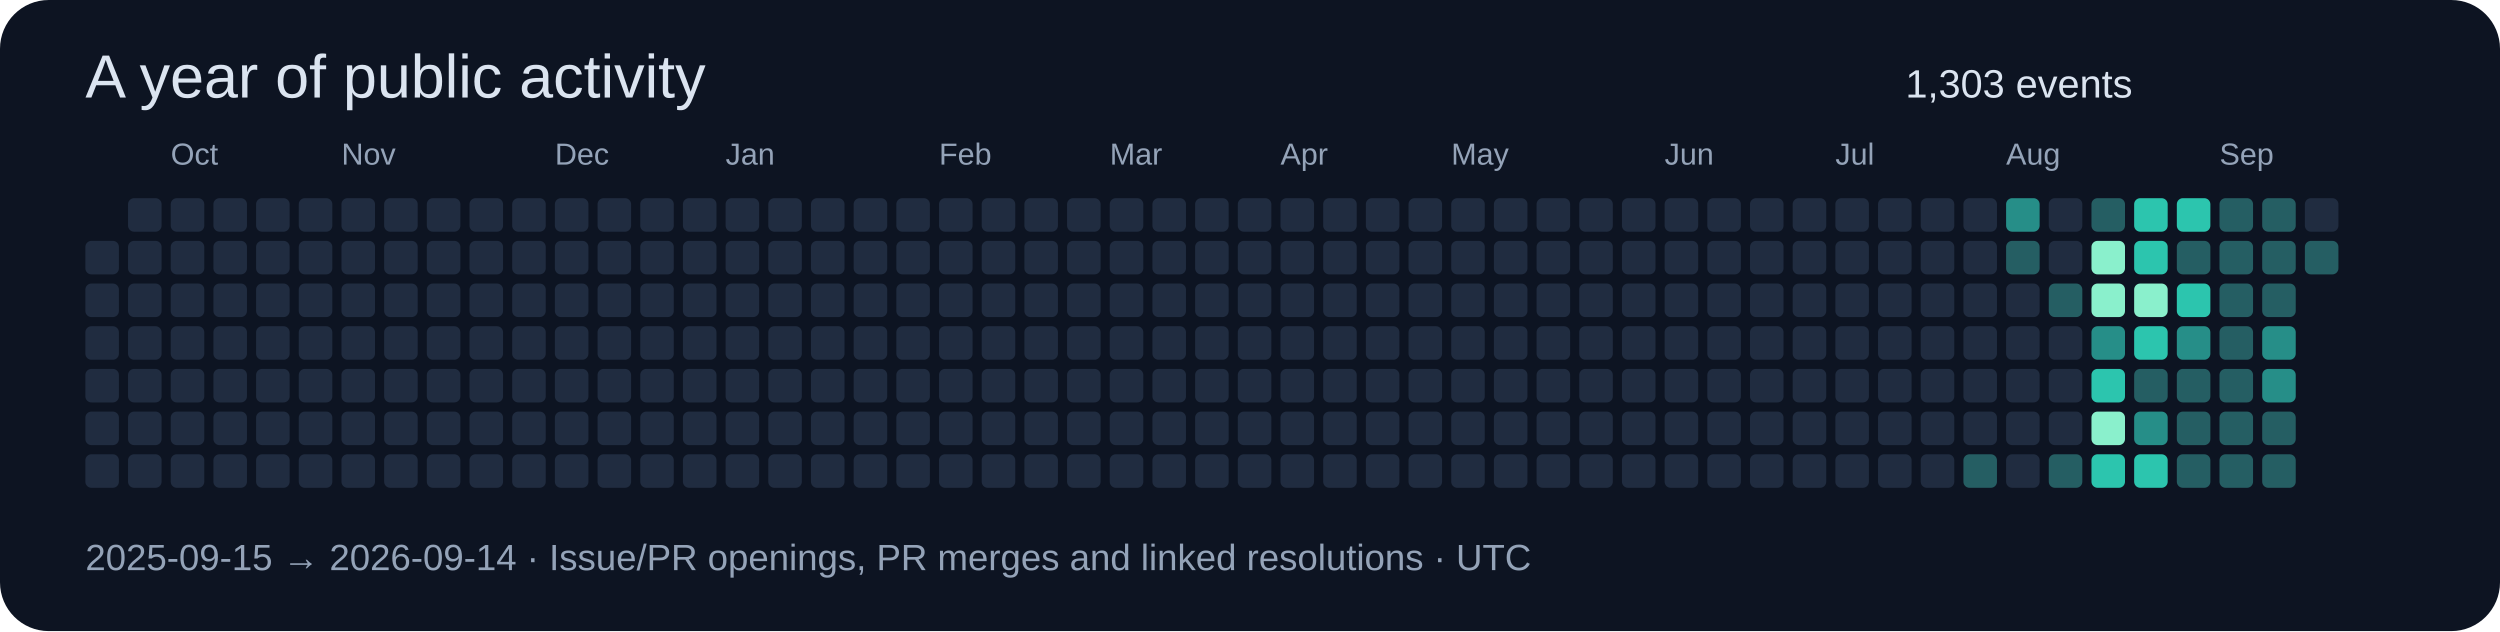
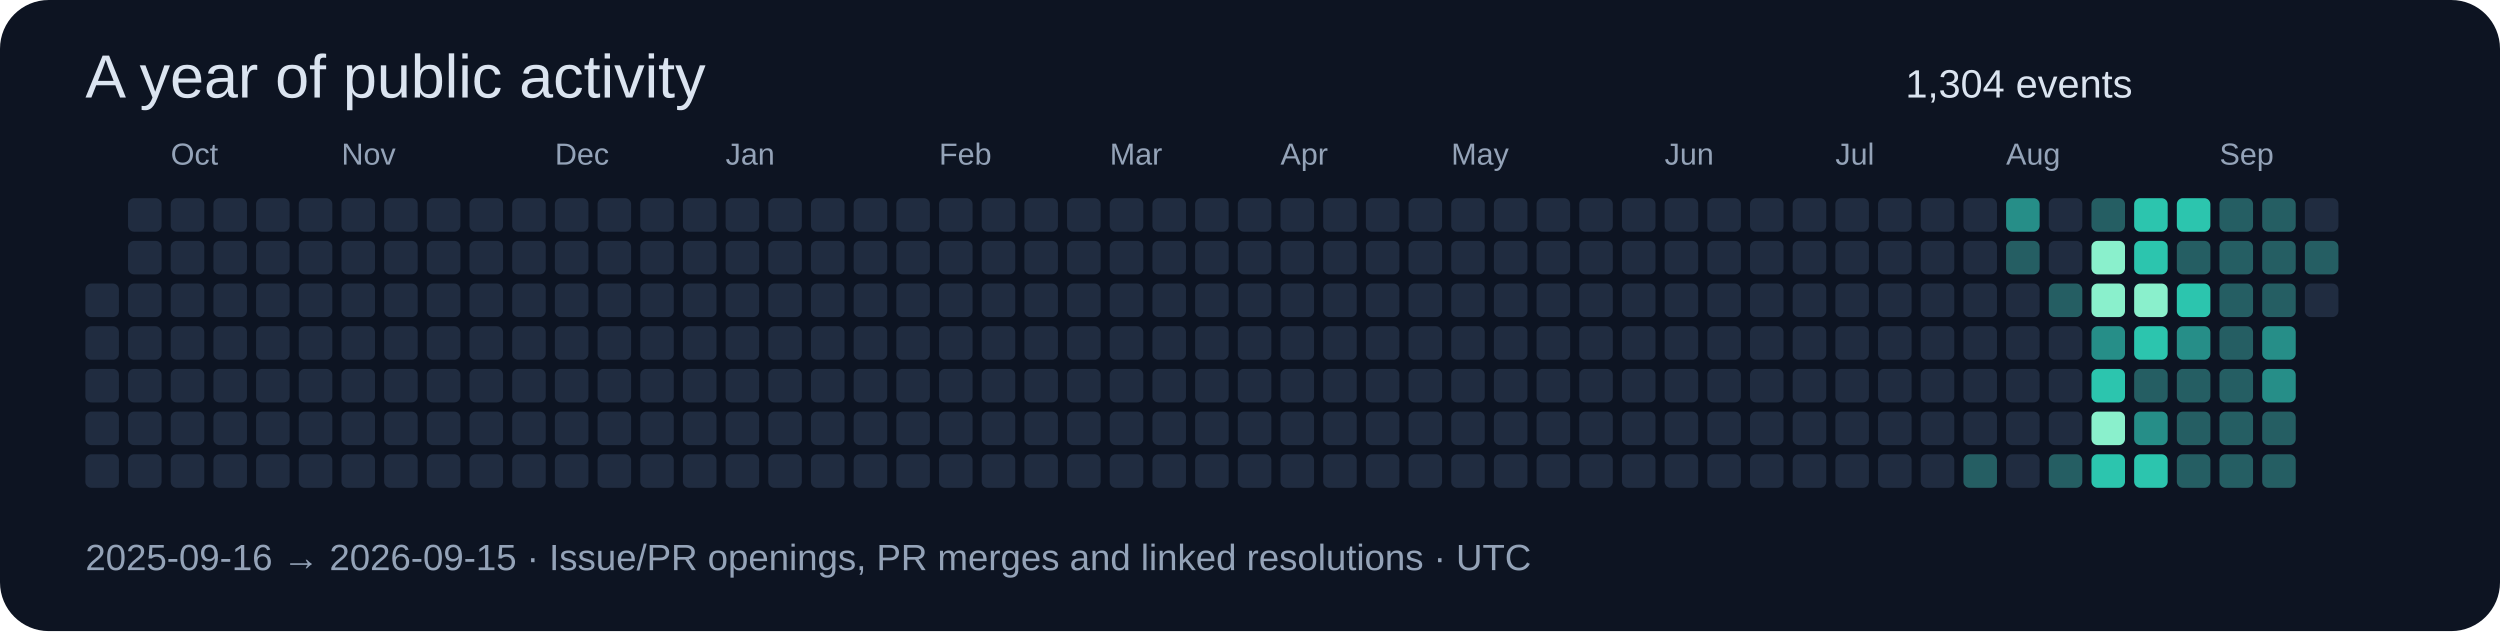
<svg xmlns="http://www.w3.org/2000/svg" width="820" height="207" viewBox="0 0 820 207" role="img">
  <rect width="820" height="207" rx="16" fill="#0d1422" />
  <g font-family="Segoe UI,Arial,sans-serif">
    <text x="28" y="32" font-size="20" fill="#dbe4f0">A year of public activity</text>
-     <text x="625" y="32" font-size="13" fill="#dbe4f0">1,303 events</text>
-     <rect x="28" y="79" width="11" height="11" rx="2" fill="#202c40" />
+     <text x="625" y="32" font-size="13" fill="#dbe4f0">1,304 events</text>
    <rect x="28" y="93" width="11" height="11" rx="2" fill="#202c40" />
    <rect x="28" y="107" width="11" height="11" rx="2" fill="#202c40" />
    <rect x="28" y="121" width="11" height="11" rx="2" fill="#202c40" />
    <rect x="28" y="135" width="11" height="11" rx="2" fill="#202c40" />
    <rect x="28" y="149" width="11" height="11" rx="2" fill="#202c40" />
    <rect x="42" y="65" width="11" height="11" rx="2" fill="#202c40" />
    <rect x="42" y="79" width="11" height="11" rx="2" fill="#202c40" />
    <rect x="42" y="93" width="11" height="11" rx="2" fill="#202c40" />
    <rect x="42" y="107" width="11" height="11" rx="2" fill="#202c40" />
    <rect x="42" y="121" width="11" height="11" rx="2" fill="#202c40" />
    <rect x="42" y="135" width="11" height="11" rx="2" fill="#202c40" />
    <rect x="42" y="149" width="11" height="11" rx="2" fill="#202c40" />
    <rect x="56" y="65" width="11" height="11" rx="2" fill="#202c40" />
    <rect x="56" y="79" width="11" height="11" rx="2" fill="#202c40" />
    <rect x="56" y="93" width="11" height="11" rx="2" fill="#202c40" />
    <text x="56" y="54" font-size="10" fill="#94a3b8">Oct</text>
    <rect x="56" y="107" width="11" height="11" rx="2" fill="#202c40" />
    <rect x="56" y="121" width="11" height="11" rx="2" fill="#202c40" />
    <rect x="56" y="135" width="11" height="11" rx="2" fill="#202c40" />
    <rect x="56" y="149" width="11" height="11" rx="2" fill="#202c40" />
    <rect x="70" y="65" width="11" height="11" rx="2" fill="#202c40" />
    <rect x="70" y="79" width="11" height="11" rx="2" fill="#202c40" />
    <rect x="70" y="93" width="11" height="11" rx="2" fill="#202c40" />
    <rect x="70" y="107" width="11" height="11" rx="2" fill="#202c40" />
    <rect x="70" y="121" width="11" height="11" rx="2" fill="#202c40" />
    <rect x="70" y="135" width="11" height="11" rx="2" fill="#202c40" />
    <rect x="70" y="149" width="11" height="11" rx="2" fill="#202c40" />
    <rect x="84" y="65" width="11" height="11" rx="2" fill="#202c40" />
    <rect x="84" y="79" width="11" height="11" rx="2" fill="#202c40" />
    <rect x="84" y="93" width="11" height="11" rx="2" fill="#202c40" />
    <rect x="84" y="107" width="11" height="11" rx="2" fill="#202c40" />
    <rect x="84" y="121" width="11" height="11" rx="2" fill="#202c40" />
    <rect x="84" y="135" width="11" height="11" rx="2" fill="#202c40" />
    <rect x="84" y="149" width="11" height="11" rx="2" fill="#202c40" />
    <rect x="98" y="65" width="11" height="11" rx="2" fill="#202c40" />
    <rect x="98" y="79" width="11" height="11" rx="2" fill="#202c40" />
    <rect x="98" y="93" width="11" height="11" rx="2" fill="#202c40" />
    <rect x="98" y="107" width="11" height="11" rx="2" fill="#202c40" />
    <rect x="98" y="121" width="11" height="11" rx="2" fill="#202c40" />
    <rect x="98" y="135" width="11" height="11" rx="2" fill="#202c40" />
    <rect x="98" y="149" width="11" height="11" rx="2" fill="#202c40" />
    <rect x="112" y="65" width="11" height="11" rx="2" fill="#202c40" />
    <rect x="112" y="79" width="11" height="11" rx="2" fill="#202c40" />
    <rect x="112" y="93" width="11" height="11" rx="2" fill="#202c40" />
    <rect x="112" y="107" width="11" height="11" rx="2" fill="#202c40" />
    <rect x="112" y="121" width="11" height="11" rx="2" fill="#202c40" />
    <rect x="112" y="135" width="11" height="11" rx="2" fill="#202c40" />
    <text x="112" y="54" font-size="10" fill="#94a3b8">Nov</text>
    <rect x="112" y="149" width="11" height="11" rx="2" fill="#202c40" />
    <rect x="126" y="65" width="11" height="11" rx="2" fill="#202c40" />
    <rect x="126" y="79" width="11" height="11" rx="2" fill="#202c40" />
    <rect x="126" y="93" width="11" height="11" rx="2" fill="#202c40" />
    <rect x="126" y="107" width="11" height="11" rx="2" fill="#202c40" />
    <rect x="126" y="121" width="11" height="11" rx="2" fill="#202c40" />
    <rect x="126" y="135" width="11" height="11" rx="2" fill="#202c40" />
    <rect x="126" y="149" width="11" height="11" rx="2" fill="#202c40" />
    <rect x="140" y="65" width="11" height="11" rx="2" fill="#202c40" />
    <rect x="140" y="79" width="11" height="11" rx="2" fill="#202c40" />
    <rect x="140" y="93" width="11" height="11" rx="2" fill="#202c40" />
    <rect x="140" y="107" width="11" height="11" rx="2" fill="#202c40" />
    <rect x="140" y="121" width="11" height="11" rx="2" fill="#202c40" />
    <rect x="140" y="135" width="11" height="11" rx="2" fill="#202c40" />
    <rect x="140" y="149" width="11" height="11" rx="2" fill="#202c40" />
    <rect x="154" y="65" width="11" height="11" rx="2" fill="#202c40" />
    <rect x="154" y="79" width="11" height="11" rx="2" fill="#202c40" />
    <rect x="154" y="93" width="11" height="11" rx="2" fill="#202c40" />
    <rect x="154" y="107" width="11" height="11" rx="2" fill="#202c40" />
    <rect x="154" y="121" width="11" height="11" rx="2" fill="#202c40" />
    <rect x="154" y="135" width="11" height="11" rx="2" fill="#202c40" />
    <rect x="154" y="149" width="11" height="11" rx="2" fill="#202c40" />
    <rect x="168" y="65" width="11" height="11" rx="2" fill="#202c40" />
    <rect x="168" y="79" width="11" height="11" rx="2" fill="#202c40" />
    <rect x="168" y="93" width="11" height="11" rx="2" fill="#202c40" />
    <rect x="168" y="107" width="11" height="11" rx="2" fill="#202c40" />
    <rect x="168" y="121" width="11" height="11" rx="2" fill="#202c40" />
    <rect x="168" y="135" width="11" height="11" rx="2" fill="#202c40" />
    <rect x="168" y="149" width="11" height="11" rx="2" fill="#202c40" />
    <rect x="182" y="65" width="11" height="11" rx="2" fill="#202c40" />
    <text x="182" y="54" font-size="10" fill="#94a3b8">Dec</text>
    <rect x="182" y="79" width="11" height="11" rx="2" fill="#202c40" />
    <rect x="182" y="93" width="11" height="11" rx="2" fill="#202c40" />
    <rect x="182" y="107" width="11" height="11" rx="2" fill="#202c40" />
    <rect x="182" y="121" width="11" height="11" rx="2" fill="#202c40" />
    <rect x="182" y="135" width="11" height="11" rx="2" fill="#202c40" />
    <rect x="182" y="149" width="11" height="11" rx="2" fill="#202c40" />
    <rect x="196" y="65" width="11" height="11" rx="2" fill="#202c40" />
    <rect x="196" y="79" width="11" height="11" rx="2" fill="#202c40" />
    <rect x="196" y="93" width="11" height="11" rx="2" fill="#202c40" />
    <rect x="196" y="107" width="11" height="11" rx="2" fill="#202c40" />
    <rect x="196" y="121" width="11" height="11" rx="2" fill="#202c40" />
    <rect x="196" y="135" width="11" height="11" rx="2" fill="#202c40" />
    <rect x="196" y="149" width="11" height="11" rx="2" fill="#202c40" />
    <rect x="210" y="65" width="11" height="11" rx="2" fill="#202c40" />
    <rect x="210" y="79" width="11" height="11" rx="2" fill="#202c40" />
    <rect x="210" y="93" width="11" height="11" rx="2" fill="#202c40" />
    <rect x="210" y="107" width="11" height="11" rx="2" fill="#202c40" />
    <rect x="210" y="121" width="11" height="11" rx="2" fill="#202c40" />
    <rect x="210" y="135" width="11" height="11" rx="2" fill="#202c40" />
    <rect x="210" y="149" width="11" height="11" rx="2" fill="#202c40" />
    <rect x="224" y="65" width="11" height="11" rx="2" fill="#202c40" />
    <rect x="224" y="79" width="11" height="11" rx="2" fill="#202c40" />
    <rect x="224" y="93" width="11" height="11" rx="2" fill="#202c40" />
    <rect x="224" y="107" width="11" height="11" rx="2" fill="#202c40" />
    <rect x="224" y="121" width="11" height="11" rx="2" fill="#202c40" />
    <rect x="224" y="135" width="11" height="11" rx="2" fill="#202c40" />
    <rect x="224" y="149" width="11" height="11" rx="2" fill="#202c40" />
    <rect x="238" y="65" width="11" height="11" rx="2" fill="#202c40" />
    <rect x="238" y="79" width="11" height="11" rx="2" fill="#202c40" />
    <rect x="238" y="93" width="11" height="11" rx="2" fill="#202c40" />
    <rect x="238" y="107" width="11" height="11" rx="2" fill="#202c40" />
    <text x="238" y="54" font-size="10" fill="#94a3b8">Jan</text>
    <rect x="238" y="121" width="11" height="11" rx="2" fill="#202c40" />
    <rect x="238" y="135" width="11" height="11" rx="2" fill="#202c40" />
    <rect x="238" y="149" width="11" height="11" rx="2" fill="#202c40" />
    <rect x="252" y="65" width="11" height="11" rx="2" fill="#202c40" />
    <rect x="252" y="79" width="11" height="11" rx="2" fill="#202c40" />
    <rect x="252" y="93" width="11" height="11" rx="2" fill="#202c40" />
    <rect x="252" y="107" width="11" height="11" rx="2" fill="#202c40" />
    <rect x="252" y="121" width="11" height="11" rx="2" fill="#202c40" />
    <rect x="252" y="135" width="11" height="11" rx="2" fill="#202c40" />
    <rect x="252" y="149" width="11" height="11" rx="2" fill="#202c40" />
    <rect x="266" y="65" width="11" height="11" rx="2" fill="#202c40" />
    <rect x="266" y="79" width="11" height="11" rx="2" fill="#202c40" />
    <rect x="266" y="93" width="11" height="11" rx="2" fill="#202c40" />
    <rect x="266" y="107" width="11" height="11" rx="2" fill="#202c40" />
    <rect x="266" y="121" width="11" height="11" rx="2" fill="#202c40" />
    <rect x="266" y="135" width="11" height="11" rx="2" fill="#202c40" />
    <rect x="266" y="149" width="11" height="11" rx="2" fill="#202c40" />
    <rect x="280" y="65" width="11" height="11" rx="2" fill="#202c40" />
    <rect x="280" y="79" width="11" height="11" rx="2" fill="#202c40" />
    <rect x="280" y="93" width="11" height="11" rx="2" fill="#202c40" />
    <rect x="280" y="107" width="11" height="11" rx="2" fill="#202c40" />
    <rect x="280" y="121" width="11" height="11" rx="2" fill="#202c40" />
    <rect x="280" y="135" width="11" height="11" rx="2" fill="#202c40" />
    <rect x="280" y="149" width="11" height="11" rx="2" fill="#202c40" />
    <rect x="294" y="65" width="11" height="11" rx="2" fill="#202c40" />
    <rect x="294" y="79" width="11" height="11" rx="2" fill="#202c40" />
    <rect x="294" y="93" width="11" height="11" rx="2" fill="#202c40" />
    <rect x="294" y="107" width="11" height="11" rx="2" fill="#202c40" />
    <rect x="294" y="121" width="11" height="11" rx="2" fill="#202c40" />
    <rect x="294" y="135" width="11" height="11" rx="2" fill="#202c40" />
    <rect x="294" y="149" width="11" height="11" rx="2" fill="#202c40" />
    <text x="308" y="54" font-size="10" fill="#94a3b8">Feb</text>
    <rect x="308" y="65" width="11" height="11" rx="2" fill="#202c40" />
    <rect x="308" y="79" width="11" height="11" rx="2" fill="#202c40" />
    <rect x="308" y="93" width="11" height="11" rx="2" fill="#202c40" />
    <rect x="308" y="107" width="11" height="11" rx="2" fill="#202c40" />
    <rect x="308" y="121" width="11" height="11" rx="2" fill="#202c40" />
    <rect x="308" y="135" width="11" height="11" rx="2" fill="#202c40" />
    <rect x="308" y="149" width="11" height="11" rx="2" fill="#202c40" />
    <rect x="322" y="65" width="11" height="11" rx="2" fill="#202c40" />
    <rect x="322" y="79" width="11" height="11" rx="2" fill="#202c40" />
    <rect x="322" y="93" width="11" height="11" rx="2" fill="#202c40" />
    <rect x="322" y="107" width="11" height="11" rx="2" fill="#202c40" />
    <rect x="322" y="121" width="11" height="11" rx="2" fill="#202c40" />
    <rect x="322" y="135" width="11" height="11" rx="2" fill="#202c40" />
    <rect x="322" y="149" width="11" height="11" rx="2" fill="#202c40" />
    <rect x="336" y="65" width="11" height="11" rx="2" fill="#202c40" />
    <rect x="336" y="79" width="11" height="11" rx="2" fill="#202c40" />
    <rect x="336" y="93" width="11" height="11" rx="2" fill="#202c40" />
    <rect x="336" y="107" width="11" height="11" rx="2" fill="#202c40" />
    <rect x="336" y="121" width="11" height="11" rx="2" fill="#202c40" />
    <rect x="336" y="135" width="11" height="11" rx="2" fill="#202c40" />
    <rect x="336" y="149" width="11" height="11" rx="2" fill="#202c40" />
    <rect x="350" y="65" width="11" height="11" rx="2" fill="#202c40" />
    <rect x="350" y="79" width="11" height="11" rx="2" fill="#202c40" />
    <rect x="350" y="93" width="11" height="11" rx="2" fill="#202c40" />
    <rect x="350" y="107" width="11" height="11" rx="2" fill="#202c40" />
    <rect x="350" y="121" width="11" height="11" rx="2" fill="#202c40" />
    <rect x="350" y="135" width="11" height="11" rx="2" fill="#202c40" />
    <rect x="350" y="149" width="11" height="11" rx="2" fill="#202c40" />
    <text x="364" y="54" font-size="10" fill="#94a3b8">Mar</text>
    <rect x="364" y="65" width="11" height="11" rx="2" fill="#202c40" />
    <rect x="364" y="79" width="11" height="11" rx="2" fill="#202c40" />
    <rect x="364" y="93" width="11" height="11" rx="2" fill="#202c40" />
    <rect x="364" y="107" width="11" height="11" rx="2" fill="#202c40" />
    <rect x="364" y="121" width="11" height="11" rx="2" fill="#202c40" />
    <rect x="364" y="135" width="11" height="11" rx="2" fill="#202c40" />
    <rect x="364" y="149" width="11" height="11" rx="2" fill="#202c40" />
    <rect x="378" y="65" width="11" height="11" rx="2" fill="#202c40" />
    <rect x="378" y="79" width="11" height="11" rx="2" fill="#202c40" />
    <rect x="378" y="93" width="11" height="11" rx="2" fill="#202c40" />
    <rect x="378" y="107" width="11" height="11" rx="2" fill="#202c40" />
    <rect x="378" y="121" width="11" height="11" rx="2" fill="#202c40" />
    <rect x="378" y="135" width="11" height="11" rx="2" fill="#202c40" />
    <rect x="378" y="149" width="11" height="11" rx="2" fill="#202c40" />
    <rect x="392" y="65" width="11" height="11" rx="2" fill="#202c40" />
    <rect x="392" y="79" width="11" height="11" rx="2" fill="#202c40" />
    <rect x="392" y="93" width="11" height="11" rx="2" fill="#202c40" />
    <rect x="392" y="107" width="11" height="11" rx="2" fill="#202c40" />
    <rect x="392" y="121" width="11" height="11" rx="2" fill="#202c40" />
    <rect x="392" y="135" width="11" height="11" rx="2" fill="#202c40" />
    <rect x="392" y="149" width="11" height="11" rx="2" fill="#202c40" />
    <rect x="406" y="65" width="11" height="11" rx="2" fill="#202c40" />
    <rect x="406" y="79" width="11" height="11" rx="2" fill="#202c40" />
    <rect x="406" y="93" width="11" height="11" rx="2" fill="#202c40" />
    <rect x="406" y="107" width="11" height="11" rx="2" fill="#202c40" />
    <rect x="406" y="121" width="11" height="11" rx="2" fill="#202c40" />
    <rect x="406" y="135" width="11" height="11" rx="2" fill="#202c40" />
    <rect x="406" y="149" width="11" height="11" rx="2" fill="#202c40" />
    <rect x="420" y="65" width="11" height="11" rx="2" fill="#202c40" />
    <rect x="420" y="79" width="11" height="11" rx="2" fill="#202c40" />
    <rect x="420" y="93" width="11" height="11" rx="2" fill="#202c40" />
    <text x="420" y="54" font-size="10" fill="#94a3b8">Apr</text>
    <rect x="420" y="107" width="11" height="11" rx="2" fill="#202c40" />
    <rect x="420" y="121" width="11" height="11" rx="2" fill="#202c40" />
    <rect x="420" y="135" width="11" height="11" rx="2" fill="#202c40" />
    <rect x="420" y="149" width="11" height="11" rx="2" fill="#202c40" />
    <rect x="434" y="65" width="11" height="11" rx="2" fill="#202c40" />
    <rect x="434" y="79" width="11" height="11" rx="2" fill="#202c40" />
    <rect x="434" y="93" width="11" height="11" rx="2" fill="#202c40" />
    <rect x="434" y="107" width="11" height="11" rx="2" fill="#202c40" />
    <rect x="434" y="121" width="11" height="11" rx="2" fill="#202c40" />
    <rect x="434" y="135" width="11" height="11" rx="2" fill="#202c40" />
    <rect x="434" y="149" width="11" height="11" rx="2" fill="#202c40" />
    <rect x="448" y="65" width="11" height="11" rx="2" fill="#202c40" />
    <rect x="448" y="79" width="11" height="11" rx="2" fill="#202c40" />
    <rect x="448" y="93" width="11" height="11" rx="2" fill="#202c40" />
    <rect x="448" y="107" width="11" height="11" rx="2" fill="#202c40" />
    <rect x="448" y="121" width="11" height="11" rx="2" fill="#202c40" />
    <rect x="448" y="135" width="11" height="11" rx="2" fill="#202c40" />
    <rect x="448" y="149" width="11" height="11" rx="2" fill="#202c40" />
    <rect x="462" y="65" width="11" height="11" rx="2" fill="#202c40" />
    <rect x="462" y="79" width="11" height="11" rx="2" fill="#202c40" />
    <rect x="462" y="93" width="11" height="11" rx="2" fill="#202c40" />
    <rect x="462" y="107" width="11" height="11" rx="2" fill="#202c40" />
    <rect x="462" y="121" width="11" height="11" rx="2" fill="#202c40" />
    <rect x="462" y="135" width="11" height="11" rx="2" fill="#202c40" />
    <rect x="462" y="149" width="11" height="11" rx="2" fill="#202c40" />
    <rect x="476" y="65" width="11" height="11" rx="2" fill="#202c40" />
    <rect x="476" y="79" width="11" height="11" rx="2" fill="#202c40" />
    <rect x="476" y="93" width="11" height="11" rx="2" fill="#202c40" />
    <rect x="476" y="107" width="11" height="11" rx="2" fill="#202c40" />
    <rect x="476" y="121" width="11" height="11" rx="2" fill="#202c40" />
    <text x="476" y="54" font-size="10" fill="#94a3b8">May</text>
    <rect x="476" y="135" width="11" height="11" rx="2" fill="#202c40" />
    <rect x="476" y="149" width="11" height="11" rx="2" fill="#202c40" />
    <rect x="490" y="65" width="11" height="11" rx="2" fill="#202c40" />
    <rect x="490" y="79" width="11" height="11" rx="2" fill="#202c40" />
    <rect x="490" y="93" width="11" height="11" rx="2" fill="#202c40" />
    <rect x="490" y="107" width="11" height="11" rx="2" fill="#202c40" />
    <rect x="490" y="121" width="11" height="11" rx="2" fill="#202c40" />
    <rect x="490" y="135" width="11" height="11" rx="2" fill="#202c40" />
    <rect x="490" y="149" width="11" height="11" rx="2" fill="#202c40" />
    <rect x="504" y="65" width="11" height="11" rx="2" fill="#202c40" />
    <rect x="504" y="79" width="11" height="11" rx="2" fill="#202c40" />
    <rect x="504" y="93" width="11" height="11" rx="2" fill="#202c40" />
    <rect x="504" y="107" width="11" height="11" rx="2" fill="#202c40" />
    <rect x="504" y="121" width="11" height="11" rx="2" fill="#202c40" />
    <rect x="504" y="135" width="11" height="11" rx="2" fill="#202c40" />
    <rect x="504" y="149" width="11" height="11" rx="2" fill="#202c40" />
    <rect x="518" y="65" width="11" height="11" rx="2" fill="#202c40" />
    <rect x="518" y="79" width="11" height="11" rx="2" fill="#202c40" />
    <rect x="518" y="93" width="11" height="11" rx="2" fill="#202c40" />
    <rect x="518" y="107" width="11" height="11" rx="2" fill="#202c40" />
    <rect x="518" y="121" width="11" height="11" rx="2" fill="#202c40" />
    <rect x="518" y="135" width="11" height="11" rx="2" fill="#202c40" />
    <rect x="518" y="149" width="11" height="11" rx="2" fill="#202c40" />
    <rect x="532" y="65" width="11" height="11" rx="2" fill="#202c40" />
    <rect x="532" y="79" width="11" height="11" rx="2" fill="#202c40" />
    <rect x="532" y="93" width="11" height="11" rx="2" fill="#202c40" />
    <rect x="532" y="107" width="11" height="11" rx="2" fill="#202c40" />
    <rect x="532" y="121" width="11" height="11" rx="2" fill="#202c40" />
    <rect x="532" y="135" width="11" height="11" rx="2" fill="#202c40" />
    <rect x="532" y="149" width="11" height="11" rx="2" fill="#202c40" />
    <rect x="546" y="65" width="11" height="11" rx="2" fill="#202c40" />
    <text x="546" y="54" font-size="10" fill="#94a3b8">Jun</text>
    <rect x="546" y="79" width="11" height="11" rx="2" fill="#202c40" />
    <rect x="546" y="93" width="11" height="11" rx="2" fill="#202c40" />
    <rect x="546" y="107" width="11" height="11" rx="2" fill="#202c40" />
    <rect x="546" y="121" width="11" height="11" rx="2" fill="#202c40" />
    <rect x="546" y="135" width="11" height="11" rx="2" fill="#202c40" />
    <rect x="546" y="149" width="11" height="11" rx="2" fill="#202c40" />
    <rect x="560" y="65" width="11" height="11" rx="2" fill="#202c40" />
    <rect x="560" y="79" width="11" height="11" rx="2" fill="#202c40" />
    <rect x="560" y="93" width="11" height="11" rx="2" fill="#202c40" />
    <rect x="560" y="107" width="11" height="11" rx="2" fill="#202c40" />
    <rect x="560" y="121" width="11" height="11" rx="2" fill="#202c40" />
    <rect x="560" y="135" width="11" height="11" rx="2" fill="#202c40" />
    <rect x="560" y="149" width="11" height="11" rx="2" fill="#202c40" />
    <rect x="574" y="65" width="11" height="11" rx="2" fill="#202c40" />
    <rect x="574" y="79" width="11" height="11" rx="2" fill="#202c40" />
    <rect x="574" y="93" width="11" height="11" rx="2" fill="#202c40" />
    <rect x="574" y="107" width="11" height="11" rx="2" fill="#202c40" />
    <rect x="574" y="121" width="11" height="11" rx="2" fill="#202c40" />
    <rect x="574" y="135" width="11" height="11" rx="2" fill="#202c40" />
    <rect x="574" y="149" width="11" height="11" rx="2" fill="#202c40" />
    <rect x="588" y="65" width="11" height="11" rx="2" fill="#202c40" />
    <rect x="588" y="79" width="11" height="11" rx="2" fill="#202c40" />
    <rect x="588" y="93" width="11" height="11" rx="2" fill="#202c40" />
    <rect x="588" y="107" width="11" height="11" rx="2" fill="#202c40" />
    <rect x="588" y="121" width="11" height="11" rx="2" fill="#202c40" />
    <rect x="588" y="135" width="11" height="11" rx="2" fill="#202c40" />
    <rect x="588" y="149" width="11" height="11" rx="2" fill="#202c40" />
    <rect x="602" y="65" width="11" height="11" rx="2" fill="#202c40" />
    <rect x="602" y="79" width="11" height="11" rx="2" fill="#202c40" />
    <rect x="602" y="93" width="11" height="11" rx="2" fill="#202c40" />
    <text x="602" y="54" font-size="10" fill="#94a3b8">Jul</text>
    <rect x="602" y="107" width="11" height="11" rx="2" fill="#202c40" />
    <rect x="602" y="121" width="11" height="11" rx="2" fill="#202c40" />
    <rect x="602" y="135" width="11" height="11" rx="2" fill="#202c40" />
    <rect x="602" y="149" width="11" height="11" rx="2" fill="#202c40" />
    <rect x="616" y="65" width="11" height="11" rx="2" fill="#202c40" />
    <rect x="616" y="79" width="11" height="11" rx="2" fill="#202c40" />
    <rect x="616" y="93" width="11" height="11" rx="2" fill="#202c40" />
    <rect x="616" y="107" width="11" height="11" rx="2" fill="#202c40" />
    <rect x="616" y="121" width="11" height="11" rx="2" fill="#202c40" />
    <rect x="616" y="135" width="11" height="11" rx="2" fill="#202c40" />
    <rect x="616" y="149" width="11" height="11" rx="2" fill="#202c40" />
    <rect x="630" y="65" width="11" height="11" rx="2" fill="#202c40" />
    <rect x="630" y="79" width="11" height="11" rx="2" fill="#202c40" />
    <rect x="630" y="93" width="11" height="11" rx="2" fill="#202c40" />
    <rect x="630" y="107" width="11" height="11" rx="2" fill="#202c40" />
    <rect x="630" y="121" width="11" height="11" rx="2" fill="#202c40" />
    <rect x="630" y="135" width="11" height="11" rx="2" fill="#202c40" />
    <rect x="630" y="149" width="11" height="11" rx="2" fill="#202c40" />
    <rect x="644" y="65" width="11" height="11" rx="2" fill="#202c40" />
    <rect x="644" y="79" width="11" height="11" rx="2" fill="#202c40" />
    <rect x="644" y="93" width="11" height="11" rx="2" fill="#202c40" />
    <rect x="644" y="107" width="11" height="11" rx="2" fill="#202c40" />
    <rect x="644" y="121" width="11" height="11" rx="2" fill="#202c40" />
    <rect x="644" y="135" width="11" height="11" rx="2" fill="#202c40" />
    <rect x="644" y="149" width="11" height="11" rx="2" fill="#255e63" />
    <rect x="658" y="65" width="11" height="11" rx="2" fill="#268e88" />
    <rect x="658" y="79" width="11" height="11" rx="2" fill="#255e63" />
    <rect x="658" y="93" width="11" height="11" rx="2" fill="#202c40" />
    <rect x="658" y="107" width="11" height="11" rx="2" fill="#202c40" />
    <rect x="658" y="121" width="11" height="11" rx="2" fill="#202c40" />
    <rect x="658" y="135" width="11" height="11" rx="2" fill="#202c40" />
    <text x="658" y="54" font-size="10" fill="#94a3b8">Aug</text>
    <rect x="658" y="149" width="11" height="11" rx="2" fill="#202c40" />
    <rect x="672" y="65" width="11" height="11" rx="2" fill="#202c40" />
    <rect x="672" y="79" width="11" height="11" rx="2" fill="#202c40" />
    <rect x="672" y="93" width="11" height="11" rx="2" fill="#255e63" />
    <rect x="672" y="107" width="11" height="11" rx="2" fill="#202c40" />
    <rect x="672" y="121" width="11" height="11" rx="2" fill="#202c40" />
    <rect x="672" y="135" width="11" height="11" rx="2" fill="#202c40" />
    <rect x="672" y="149" width="11" height="11" rx="2" fill="#255e63" />
    <rect x="686" y="65" width="11" height="11" rx="2" fill="#255e63" />
    <rect x="686" y="79" width="11" height="11" rx="2" fill="#8af0cc" />
    <rect x="686" y="93" width="11" height="11" rx="2" fill="#8af0cc" />
    <rect x="686" y="107" width="11" height="11" rx="2" fill="#268e88" />
    <rect x="686" y="121" width="11" height="11" rx="2" fill="#2cc5ae" />
    <rect x="686" y="135" width="11" height="11" rx="2" fill="#8af0cc" />
    <rect x="686" y="149" width="11" height="11" rx="2" fill="#2cc5ae" />
    <rect x="700" y="65" width="11" height="11" rx="2" fill="#2cc5ae" />
    <rect x="700" y="79" width="11" height="11" rx="2" fill="#2cc5ae" />
    <rect x="700" y="93" width="11" height="11" rx="2" fill="#8af0cc" />
    <rect x="700" y="107" width="11" height="11" rx="2" fill="#2cc5ae" />
    <rect x="700" y="121" width="11" height="11" rx="2" fill="#255e63" />
    <rect x="700" y="135" width="11" height="11" rx="2" fill="#268e88" />
    <rect x="700" y="149" width="11" height="11" rx="2" fill="#2cc5ae" />
    <rect x="714" y="65" width="11" height="11" rx="2" fill="#2cc5ae" />
    <rect x="714" y="79" width="11" height="11" rx="2" fill="#255e63" />
    <rect x="714" y="93" width="11" height="11" rx="2" fill="#2cc5ae" />
    <rect x="714" y="107" width="11" height="11" rx="2" fill="#268e88" />
    <rect x="714" y="121" width="11" height="11" rx="2" fill="#255e63" />
    <rect x="714" y="135" width="11" height="11" rx="2" fill="#255e63" />
    <rect x="714" y="149" width="11" height="11" rx="2" fill="#255e63" />
    <rect x="728" y="65" width="11" height="11" rx="2" fill="#255e63" />
    <rect x="728" y="79" width="11" height="11" rx="2" fill="#255e63" />
    <text x="728" y="54" font-size="10" fill="#94a3b8">Sep</text>
    <rect x="728" y="93" width="11" height="11" rx="2" fill="#255e63" />
    <rect x="728" y="107" width="11" height="11" rx="2" fill="#255e63" />
    <rect x="728" y="121" width="11" height="11" rx="2" fill="#255e63" />
    <rect x="728" y="135" width="11" height="11" rx="2" fill="#255e63" />
    <rect x="728" y="149" width="11" height="11" rx="2" fill="#255e63" />
    <rect x="742" y="65" width="11" height="11" rx="2" fill="#255e63" />
    <rect x="742" y="79" width="11" height="11" rx="2" fill="#255e63" />
    <rect x="742" y="93" width="11" height="11" rx="2" fill="#255e63" />
    <rect x="742" y="107" width="11" height="11" rx="2" fill="#268e88" />
    <rect x="742" y="121" width="11" height="11" rx="2" fill="#268e88" />
    <rect x="742" y="135" width="11" height="11" rx="2" fill="#255e63" />
    <rect x="742" y="149" width="11" height="11" rx="2" fill="#255e63" />
    <rect x="756" y="65" width="11" height="11" rx="2" fill="#202c40" />
    <rect x="756" y="79" width="11" height="11" rx="2" fill="#255e63" />
-     <text x="28" y="187" font-size="12" fill="#94a3b8">2025-09-15 → 2026-09-14 · Issue/PR openings, PR merges and linked resolutions · UTC</text>
+     <rect x="756" y="93" width="11" height="11" rx="2" fill="#202c40" />
+     <text x="28" y="187" font-size="12" fill="#94a3b8">2025-09-16 → 2026-09-15 · Issue/PR openings, PR merges and linked resolutions · UTC</text>
  </g>
</svg>
